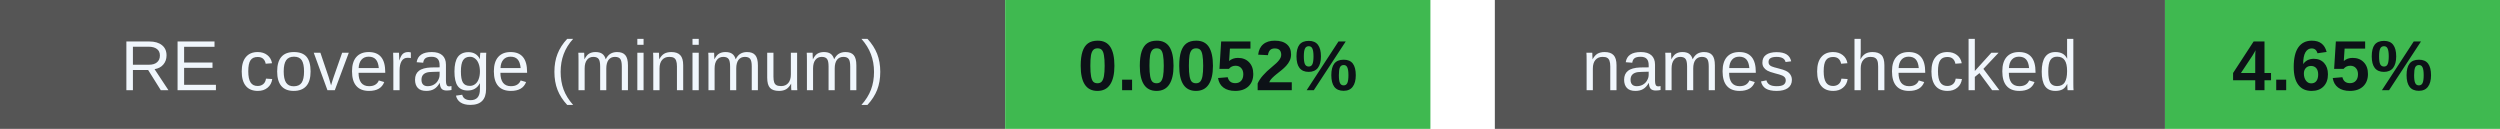
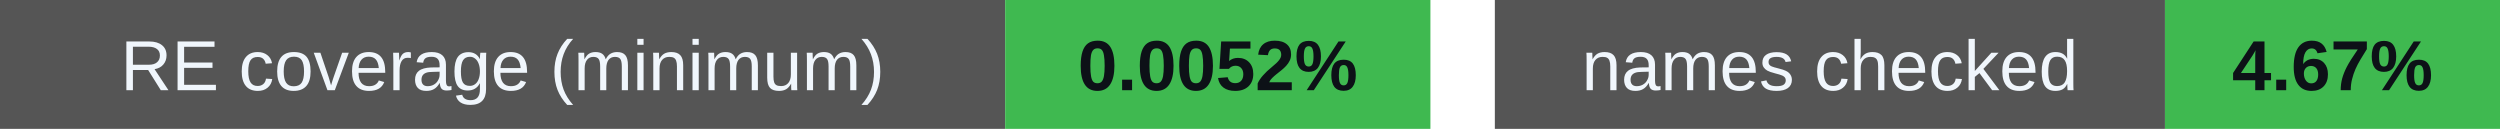
<svg xmlns="http://www.w3.org/2000/svg" width="388" height="20" viewBox="0 0 388 20" role="img" aria-labelledby="badges-title badges-desc">
  <g font-family="-apple-system,BlinkMacSystemFont,Segoe UI,Arial,sans-serif" font-size="11">
    <rect x="0" y="0" width="156" height="20" rx="0" fill="#555" />
    <rect x="156" y="0" width="66" height="20" rx="0" fill="#3fb950" />
    <text x="78.0" y="14" font-size="11" font-weight="500" fill="#f0f6fc" text-anchor="middle">RE coverage (minimum)</text>
    <text x="189.0" y="14" font-size="11" font-weight="700" fill="#0d1117" text-anchor="middle">0.0052%</text>
    <rect x="232" y="0" width="104" height="20" rx="0" fill="#555" />
    <rect x="336" y="0" width="52" height="20" rx="0" fill="#3fb950" />
    <text x="284.0" y="14" font-size="11" font-weight="500" fill="#f0f6fc" text-anchor="middle">names checked</text>
-     <text x="362.0" y="14" font-size="11" font-weight="700" fill="#0d1117" text-anchor="middle">4.65%</text>
+     <text x="362.0" y="14" font-size="11" font-weight="700" fill="#0d1117" text-anchor="middle">4.67%</text>
  </g>
</svg>
